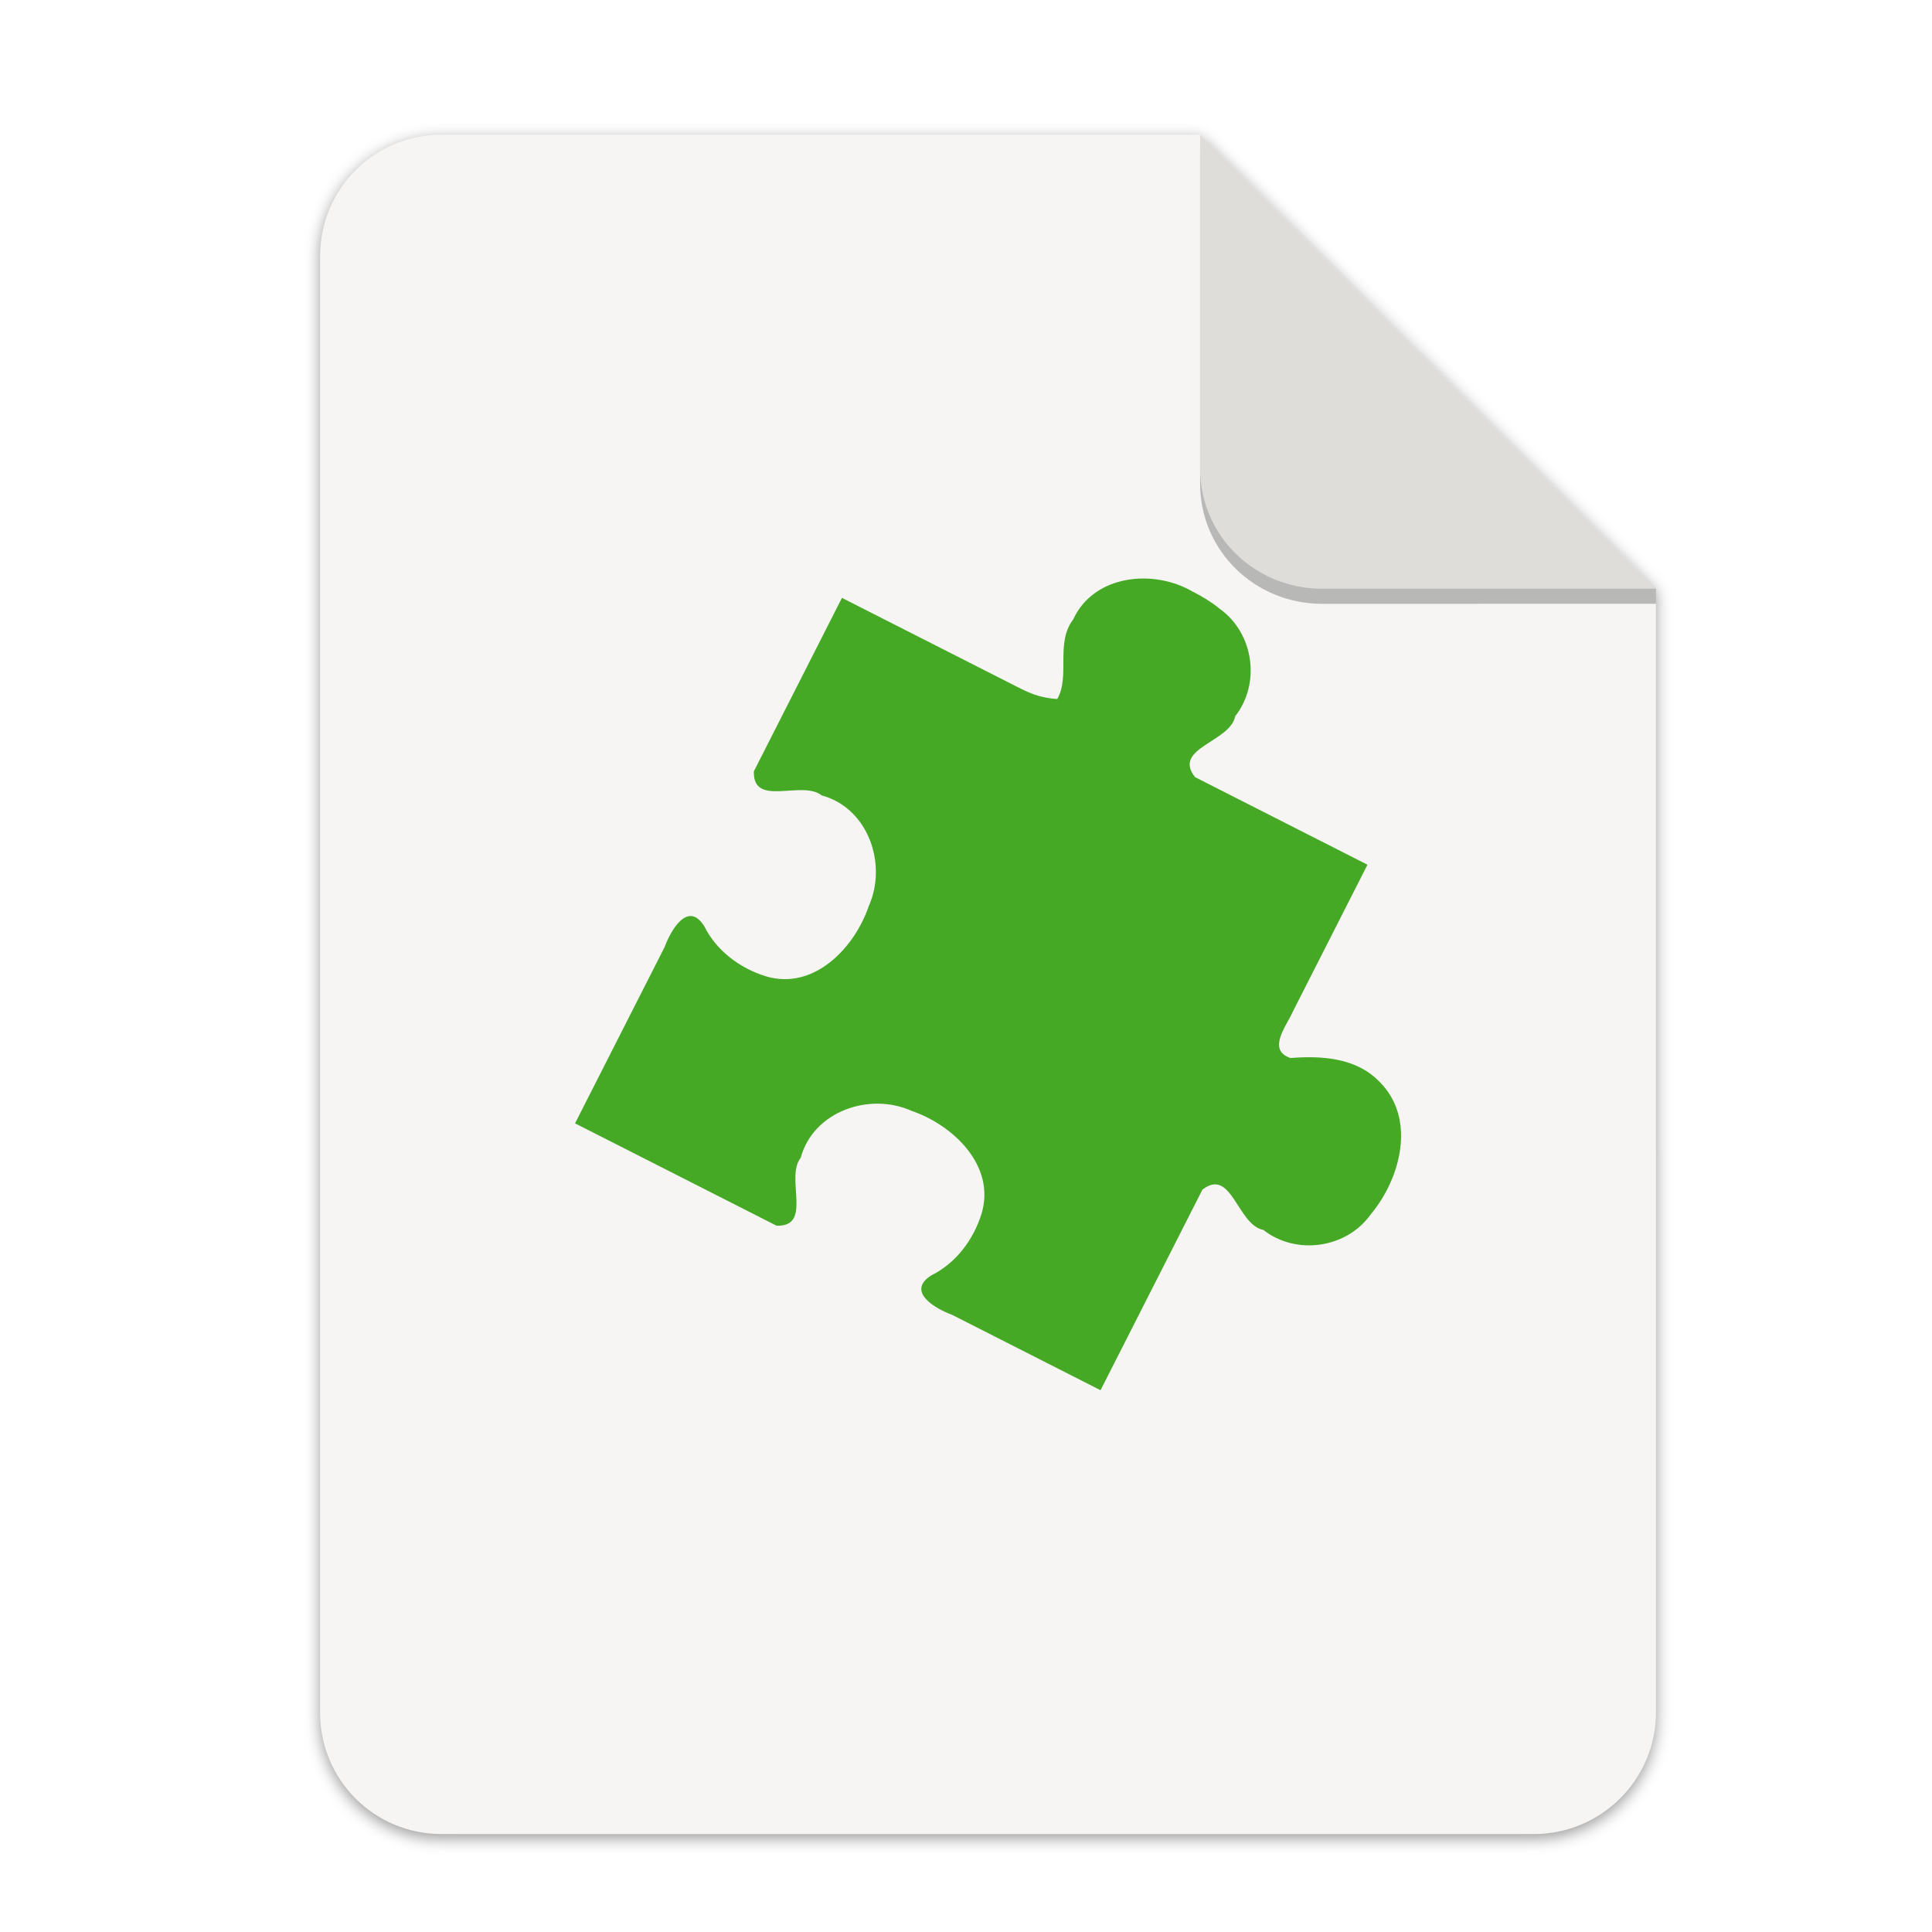
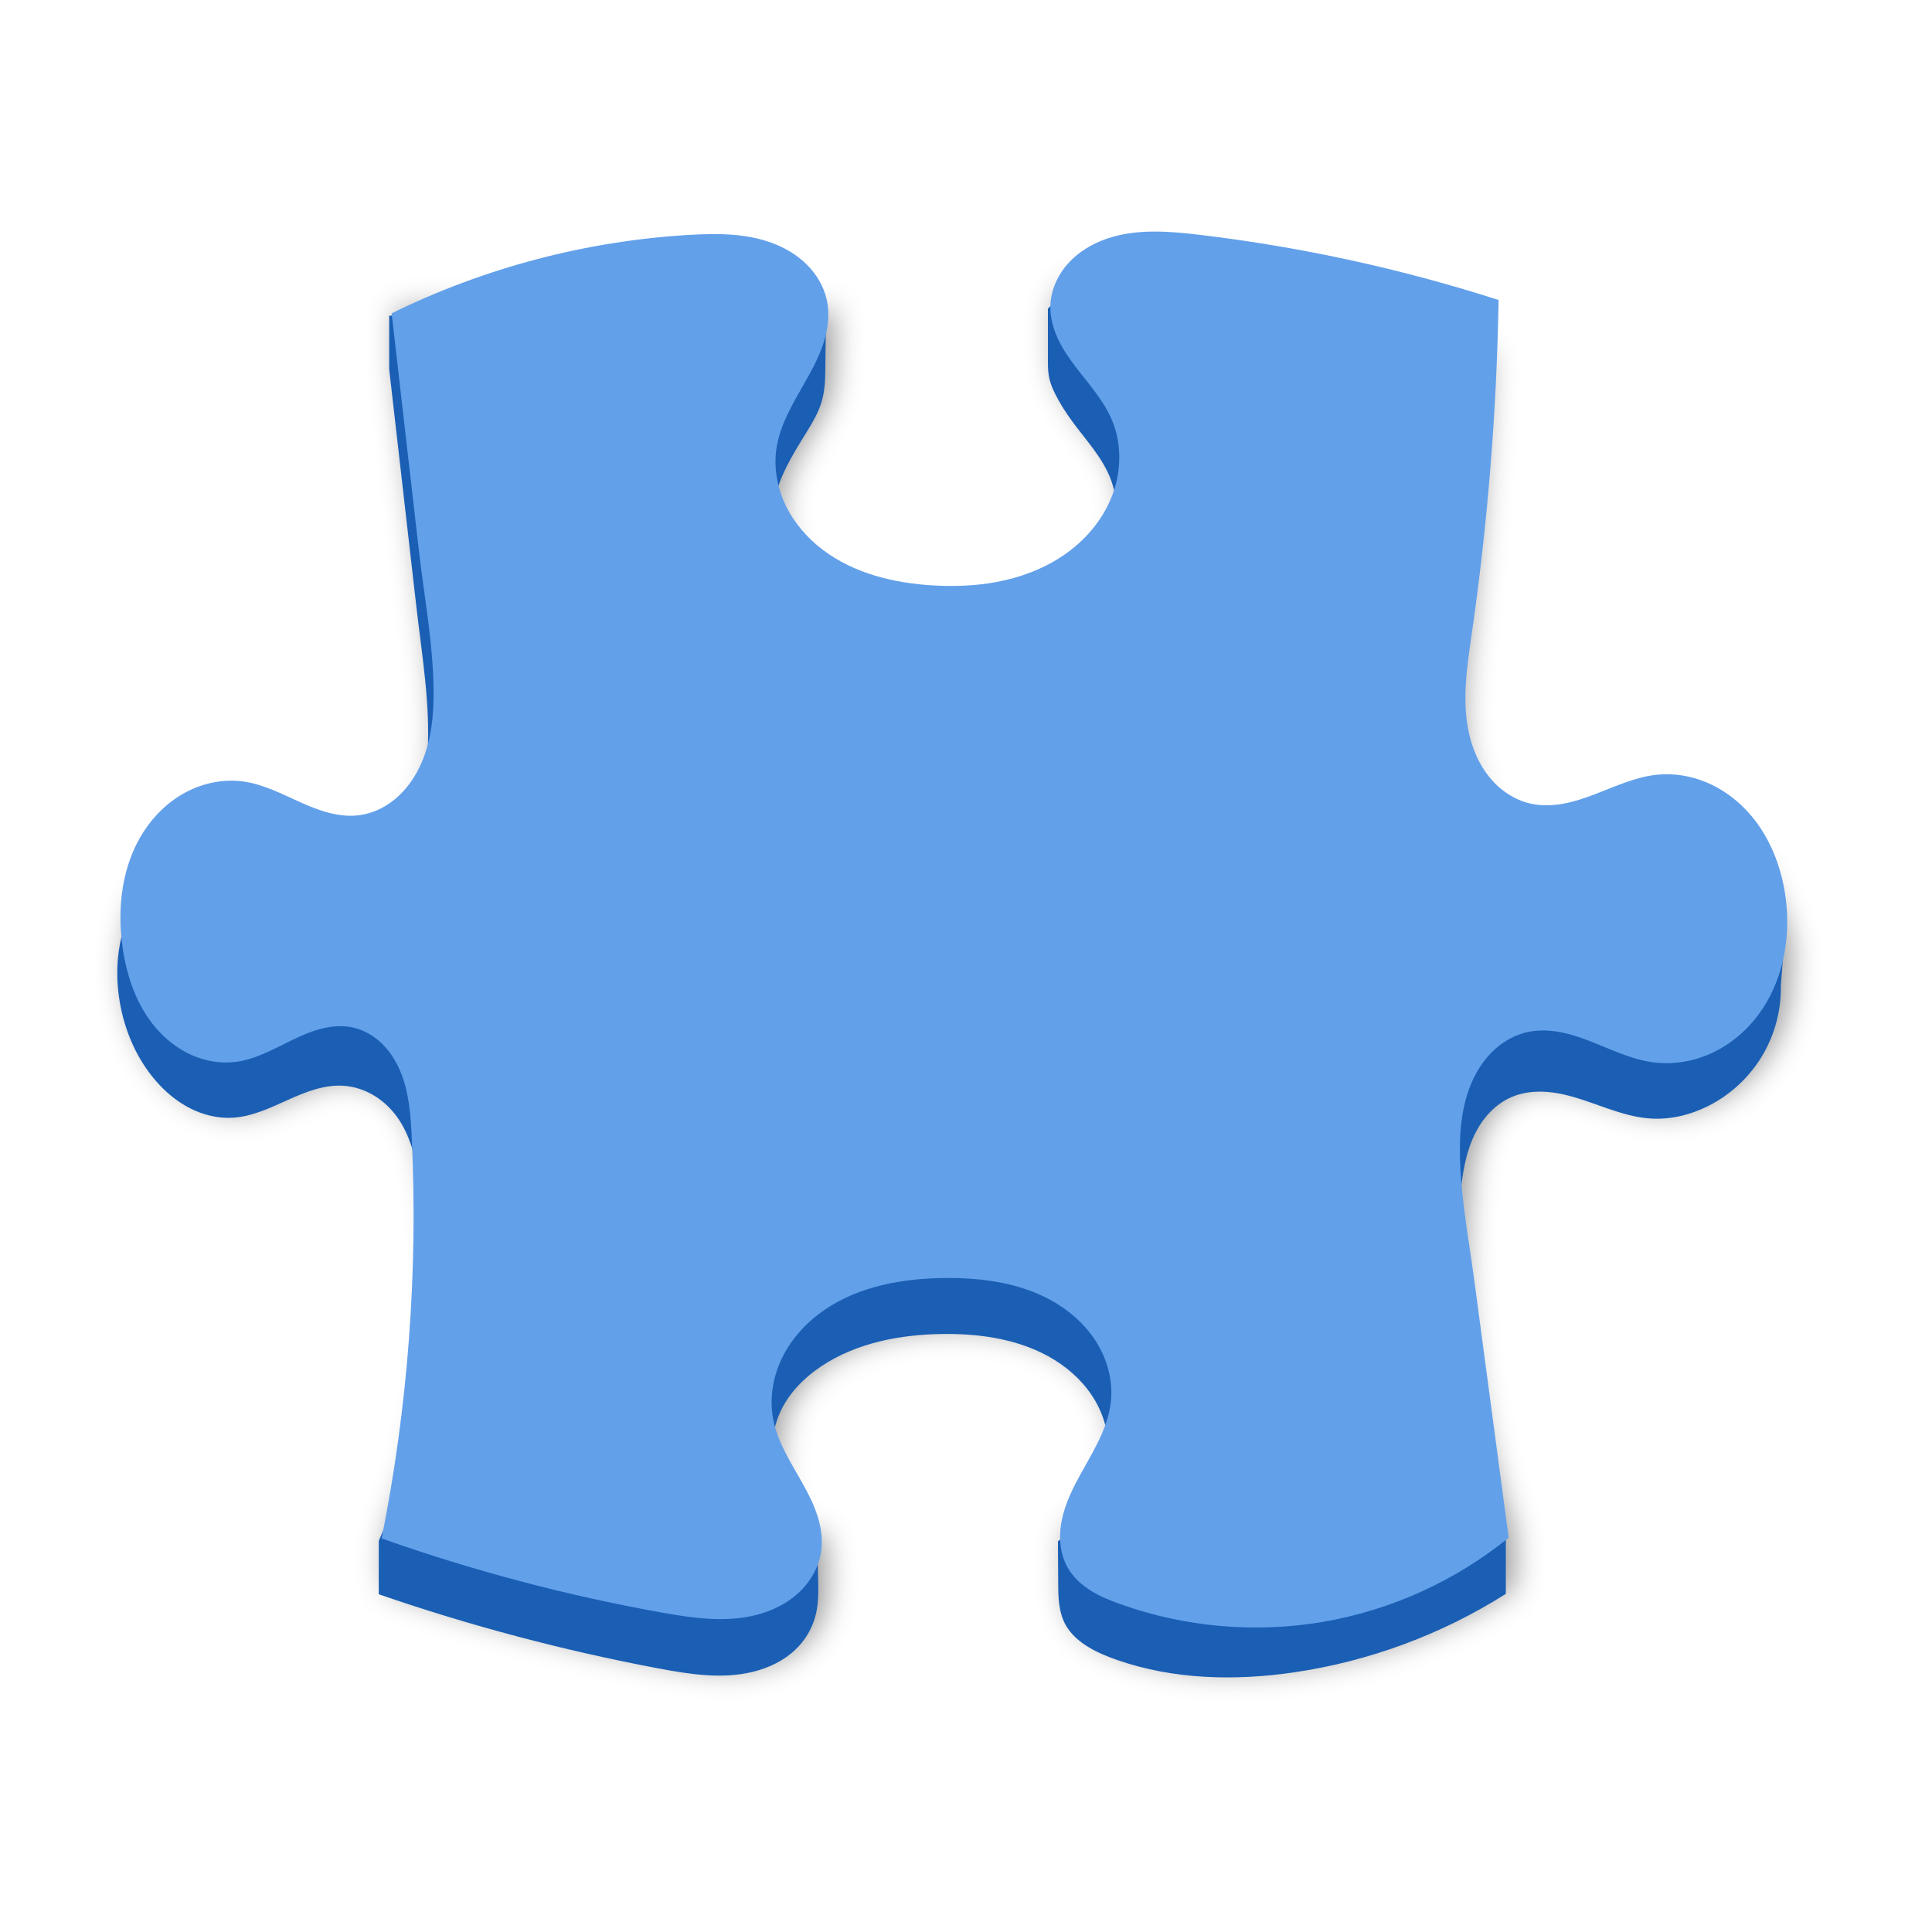
<svg xmlns="http://www.w3.org/2000/svg" height="256" viewBox="0 0 67.73 67.73" width="256">
-   <filter id="filter16020-3" color-interpolation-filters="sRGB" height="1.021" width="1.027" x="-.014" y="-.011">
-     <feGaussianBlur stdDeviation="2" />
+   <linearGradient gradientUnits="userSpaceOnUse" x1="29.198" x2="120.084" y1="17.016" y2="90.357">
+     <stop offset="0" stop-color="#1a5fb4" />
+     <stop offset=".077" stop-color="#1a5fb4" />
+     <stop offset=".137" stop-color="#1a5fb4" />
+     <stop offset=".167" stop-color="#1a5fb4" />
+     <stop offset=".364" stop-color="#1a5fb4" />
+     <stop offset=".407" stop-color="#1a5fb4" />
+     <stop offset=".493" stop-color="#1a5fb4" />
+     <stop offset=".576" stop-color="#1a5fb4" />
+     <stop offset=".606" stop-color="#1a5fb4" />
+     <stop offset=".681" stop-color="#1a5fb4" />
+     <stop offset=".784" stop-color="#1a5fb4" />
+     <stop offset="1" stop-color="#1a5fb4" />
+   </linearGradient>
+   <filter id="a" color-interpolation-filters="sRGB" height="1.05" width="1.042" x="-.021" y="-.025">
+     <feGaussianBlur stdDeviation="1.089" />
  </filter>
-   <g enable-background="new" stroke-width=".25" transform="matrix(.1329783 0 0 .1329783 .605824 28.61488)">
-     <path d="m111.828-178.55h200l120.172 119.672.005 296.24c0 17.728-14.449 32.088-32.177 32.088h-288c-17.728 0-32-14.272-32-32v-384c0-17.728 14.272-32 32-32z" filter="url(#filter16020-3)" opacity=".4" />
-     <path d="m111.828-179.672h200l120.172 119.672.005 296.24c0 17.728-14.449 32.088-32.177 32.088h-288c-17.728 0-32-14.272-32-32v-384c0-17.728 14.272-32 32-32z" fill="#f6f5f4" />
-     <path d="m311.828-175.692v88c0 17.728 14.442 31.694 32.17 31.694l88.001-.022v-3.979z" opacity=".25" />
-     <path d="m311.828-179.672v88c0 17.728 14.442 31.694 32.17 31.694l88.001-.022z" fill="#deddda" />
-     <path d="m93.075 248.47c-1.369-.813-3.475-.617-4.205.963-.636.838-.096 1.978-.558 2.791-.641-.036-1.039-.239-1.408-.426l-6.141-3.119c-.899 1.77-2.188 4.308-3.087 6.078-.051 1.287 1.685.294 2.377.848 1.635.441 2.307 2.412 1.65 3.879-.497 1.465-1.927 2.972-3.614 2.46-.906-.283-1.726-.894-2.152-1.752-.572-.917-1.18.149-1.386.718l-3.145 6.191 7.062 3.587c1.287.051.294-1.685.848-2.377.441-1.634 2.412-2.307 3.879-1.651 1.465.498 2.971 1.927 2.46 3.614-.283.906-.894 1.726-1.752 2.152-.917.572.149 1.18.718 1.386l5.207 2.645 3.571-7.03c1.026-.804 1.221 1.234 2.136 1.41 1.153.903 2.917.647 3.766-.545 1.052-1.261 1.608-3.361.3-4.656-.819-.84-2.024-.91-3.118-.826-.824-.282-.146-1.109.074-1.601.746-1.469 1.882-3.706 2.629-5.175l-6.046-3.071c-.804-1.026 1.234-1.221 1.41-2.136.903-1.153.647-2.917-.545-3.766-.286-.232-.601-.426-.929-.593z" fill="#46a926" stroke-width=".976" transform="matrix(7.520022 0 0 7.520022 -389.9314 -1927.643)" />
-   </g>
+   <path d="m29.965 34.364-0 4 2.039 17.748c.418 3.638 1.053 7.285.844 10.941-.104 1.828-.466 3.667-1.31 5.291-.423.814-.967 1.57-1.643 2.191-.675.621-1.484 1.105-2.366 1.356-1.045.298-2.154.263-3.236.164-1.095-.1-2.229-.28-3.135-.902-.396-.272-.734-.619-1.085-.946s-.727-.642-1.169-.831c-.69-.295-1.49-.253-2.204-.022s-1.358.638-1.975 1.066c-1.188.825-2.321 1.758-3.181 2.92-1.735 2.343-2.203 5.463-1.712 8.337.368 2.154 1.258 4.238 2.687 5.891.722.835 1.582 1.56 2.565 2.062s2.093.775 3.195.711c1.447-.085 2.792-.731 4.113-1.326s2.722-1.161 4.169-1.067c.824.053 1.63.324 2.334.757.703.433 1.305 1.025 1.771 1.707.851 1.244 1.236 2.742 1.533 4.22 1.834 9.131.777 18.821-2.982 27.343l-0 4c6.816 2.348 13.802 4.199 20.887 5.533 2.356.444 4.804.828 7.13.248 1.165-.29 2.284-.831 3.151-1.661.669-.64 1.173-1.453 1.439-2.34.266-.887.276-1.828.253-2.754l-.076-3c-.425.089-.874.06-1.285-.081-.449-.155-.847-.443-1.159-.8s-.542-.783-.701-1.231c-.317-.895-.35-1.863-.355-2.813-.008-1.572.062-3.187.683-4.631.63-1.463 1.793-2.65 3.119-3.532 2.64-1.758 5.897-2.375 9.068-2.415 2.91-.037 5.918.413 8.389 1.952 1.235.769 2.316 1.809 3.041 3.071.724 1.261 1.078 2.739.951 4.188-.097 1.117-.474 2.2-1.019 3.18-.676 1.216-1.615 2.285-2.733 3.113.011.996.018 1.992.021 2.989.001.555.001 1.112.07 1.662.069.551.209 1.098.476 1.585.383.7 1.01 1.241 1.691 1.657.68.416 1.421.722 2.174.983 4.208 1.463 8.796 1.566 13.204.923 5.62-.82 11.062-2.838 15.859-5.88l-.001-4c-2.962-8.109-4.142-16.863-3.433-25.466.124-1.511.312-3.04.892-4.44.29-.7.679-1.363 1.181-1.931.502-.568 1.121-1.038 1.82-1.331.819-.344 1.728-.437 2.613-.368.885.069 1.752.295 2.596.568 1.69.548 3.347 1.298 5.119 1.417 1.492.1 2.997-.263 4.333-.934 1.651-.83 3.061-2.134 4.016-3.716.955-1.582 1.453-3.437 1.418-5.285l.173-2.261c-.528-2.35-1.586-4.579-3.074-6.473-.783-.998-1.704-1.918-2.833-2.496-.564-.289-1.177-.489-1.808-.559-.63-.069-1.279-.006-1.874.213-.987.364-1.773 1.125-2.705 1.615-1.028.541-2.203.735-3.361.822-1.15.087-2.327.072-3.427-.273-1.482-.465-2.741-1.52-3.6-2.814-.857-1.29-1.332-2.802-1.591-4.329-.575-3.396-.117-6.87.265-10.294.739-6.634 1.186-13.301 1.34-19.974-7.075-1.552-14.115-3.258-21.115-5.117-1.358-.361-2.72-.728-4.116-.893-1.395-.165-2.836-.12-4.168.329-1.113.376-2.13 1.034-2.93 1.895l.001 3.999c0.0.415.015.832.11 1.236.094.404.258.788.445 1.158.372.737.822 1.432 1.312 2.096.98 1.329 2.137 2.565 2.765 4.092.689 1.676.669 3.606.071 5.317-.597 1.71-1.749 3.204-3.179 4.315-1.431 1.111-3.132 1.849-4.896 2.261-1.764.412-3.592.506-5.401.406-2.925-.163-5.908-.875-8.25-2.634-1.171-.88-2.163-2.016-2.791-3.34-.628-1.322-.881-2.828-.668-4.276.29-1.972 1.398-3.713 2.447-5.408.421-.68.831-1.377 1.077-2.138s.299-1.57.309-2.37l.056-4.541c-.19.264-.45.477-.746.613-.296.135-.627.193-.951.164-.514-.045-.988-.299-1.407-.6-.419-.301-.801-.654-1.231-.939-.871-.577-1.915-.855-2.958-.932-1.042-.078-2.089.036-3.123.19-2.403.357-4.773.912-7.176 1.264-2.403.352-4.835.462-7.264.496z" filter="url(#a)" opacity=".4" transform="matrix(.4688107 -.00000000813 .00000000813 .4688107 -.1232043 -5.272992)" />
+   <path d="m13.644 11.066-.001 1.875.953 8.321c.195 1.706.493 3.415.394 5.13-.049.857-.219 1.719-.615 2.48-.199.382-.454.736-.77 1.027-.317.291-.696.518-1.109.636-.49.139-1.01.123-1.517.077-.514-.047-1.045-.131-1.47-.423-.186-.128-.344-.29-.509-.444-.165-.154-.341-.301-.548-.39-.324-.138-.698-.119-1.033-.011-.335.108-.637.299-.926.5-.557.387-1.088.824-1.492 1.369-.814 1.098-1.034 2.561-.804 3.908.172 1.01.589 1.987 1.259 2.762.338.392.741.732 1.202.967.461.235.981.364 1.498.334.678-.039 1.309-.342 1.929-.621.62-.279 1.276-.544 1.954-.5.386.025.764.152 1.094.355.33.203.612.481.83.8.399.583.579 1.286.718 1.979.858 4.281.362 8.824-1.402 12.818l-.001 1.875c3.195 1.102 6.47 1.97 9.791 2.597 1.104.208 2.252.389 3.343.117.546-.136 1.071-.389 1.478-.778.314-.3.55-.681.675-1.097.125-.416.13-.857.119-1.291l-.035-1.406c-.199.042-.41.028-.602-.038-.21-.073-.397-.208-.543-.375-.147-.168-.254-.367-.328-.577-.148-.42-.164-.874-.166-1.319-.004-.737.029-1.494.321-2.171.296-.686.841-1.242 1.463-1.656 1.238-.824 2.765-1.112 4.252-1.131 1.364-.017 2.774.195 3.932.916.579.361 1.086.848 1.425 1.44.339.591.505 1.284.445 1.963-.046.524-.223 1.031-.478 1.491-.317.57-.757 1.071-1.282 1.459.005.467.008.934.009 1.401.001.26 0.0.521.033.779.032.258.098.515.223.743.18.328.473.582.793.777.319.195.666.338 1.019.461 1.973.686 4.123.735 6.19.434 2.635-.384 5.187-1.329 7.435-2.754l0-1.875c-1.387-3.802-1.939-7.906-1.606-11.939.059-.708.147-1.425.419-2.081.136-.328.318-.639.554-.905.236-.266.526-.487.853-.624.384-.161.81-.204 1.225-.172.415.032.821.138 1.217.267.792.257 1.569.609 2.4.665.699.047 1.405-.123 2.031-.437.774-.389 1.435-1 1.883-1.742s.682-1.611.665-2.477l.081-1.06c-.247-1.102-.743-2.147-1.44-3.035-.367-.468-.799-.899-1.328-1.171-.265-.136-.552-.23-.847-.262-.296-.033-.599-.003-.878.1-.463.17-.832.527-1.268.757-.482.253-1.033.344-1.576.385-.539.04-1.091.034-1.607-.128-.695-.218-1.285-.713-1.688-1.32-.401-.605-.624-1.314-.745-2.03-.269-1.592-.054-3.221.126-4.826.347-3.11.558-6.235.631-9.364-3.316-.728-6.617-1.529-9.898-2.402-.637-.169-1.275-.342-1.929-.419-.654-.077-1.33-.057-1.954.154-.522.176-.999.484-1.374.888l-0 1.875c-0.0.194.007.39.051.579.044.189.121.369.208.543.174.345.385.672.615.983.459.623 1.002 1.203 1.296 1.919.323.786.313 1.691.033 2.493-.28.802-.82 1.502-1.491 2.022-.671.521-1.468.866-2.295 1.059-.827.193-1.684.237-2.532.189-1.371-.077-2.77-.411-3.867-1.236-.549-.413-1.014-.946-1.308-1.566-.294-.62-.413-1.326-.313-2.005.136-.925.656-1.74 1.148-2.535.197-.319.39-.645.505-1.002.115-.357.141-.736.145-1.111l.027-2.129c-.089.124-.211.224-.35.287-.139.063-.294.09-.446.077-.241-.021-.463-.14-.66-.281-.197-.141-.375-.307-.577-.44-.408-.271-.898-.401-1.386-.438-.489-.036-.979.017-1.464.089-1.126.167-2.238.427-3.364.592-1.127.165-2.267.216-3.405.231z" fill="#1a5fb4" />
+   <path d="m61.404 2.1-9.773 14.953c-2.044 3.127-3.844 6.441-6.282 9.272-1.219 1.415-2.671 2.684-4.409 3.37-.869.343-1.803.533-2.737.503-.933-.031-1.866-.288-2.654-.789-1.278-.811-2.085-2.178-2.751-3.537-.666-1.359-1.258-2.789-2.273-3.911-.992-1.095-2.353-1.834-3.798-2.143-1.445-.309-2.967-.197-4.376.247-2.818.888-5.1 3.054-6.666 5.56-1.187 1.9-2.027 4.083-1.988 6.323.02 1.12.262 2.242.758 3.246.495 1.005 1.248 1.889 2.191 2.494 1.309.839 2.89 1.101 4.398 1.477.754.188 1.504.41 2.202.752.698.342 1.346.809 1.819 1.425.511.665.803 1.485.888 2.319.085.834-.032 1.682-.279 2.482-.496 1.602-1.494 2.993-2.504 4.332-6.045 8.018-13.075 15.293-20.882 21.609 3.692 6.193 7.887 12.087 12.53 17.603 1.539 1.829 3.189 3.663 5.345 4.693 1.078.515 2.273.813 3.467.758 1.194-.055 2.384-.479 3.279-1.27.669-.591 1.156-1.367 1.498-2.191.342-.824.546-1.699.71-2.577.328-1.755.52-3.583 1.38-5.147.765-1.392 2.031-2.483 3.482-3.131 1.45-.648 3.076-.864 4.658-.724 3.165.28 6.059 1.934 8.519 3.944 2.254 1.842 4.29 4.1 5.207 6.862.458 1.381.621 2.871.377 4.306-.244 1.435-.907 2.809-1.946 3.828-.799.784-1.794 1.341-2.819 1.792-1.025.451-2.089.805-3.12 1.242-1.031.437-2.038.965-2.869 1.716s-1.477 1.745-1.649 2.851c-.122.787-.002 1.597.249 2.353.252.755.631 1.462 1.036 2.147 2.611 4.423 6.378 8.157 10.824 10.728 4.446 2.571 9.562 3.974 14.698 4.031l10.391-16.555c1.827-2.911 3.476-5.967 5.741-8.552 1.133-1.292 2.473-2.444 4.061-3.102.794-.329 1.645-.529 2.504-.544.859-.015 1.726.158 2.495.542.733.367 1.363.918 1.891 1.544.528.626.959 1.329 1.356 2.046.793 1.435 1.47 2.963 2.578 4.17 1.025 1.115 2.389 1.904 3.853 2.289 1.465.385 3.025.371 4.497.014 2.943-.714 5.452-2.78 7.087-5.33 1.332-2.077 2.142-4.542 1.982-7.004-.08-1.231-.402-2.451-.977-3.542-.575-1.092-1.407-2.053-2.427-2.746-1.359-.923-2.985-1.342-4.541-1.87-.778-.264-1.548-.56-2.264-.963-.716-.403-1.378-.917-1.88-1.567-.761-.983-1.122-2.245-1.11-3.489.012-1.243.381-2.468.956-3.57 1.151-2.204 3.07-3.889 4.915-5.556 6.187-5.589 12.023-11.566 17.461-17.886-4.092-6.429-8.802-12.464-14.044-17.996-1.613-1.702-3.346-3.403-5.536-4.242-1.095-.419-2.292-.607-3.452-.433-1.16.173-2.277.724-3.045 1.61-.541.624-.897 1.394-1.112 2.192s-.295 1.626-.332 2.451c-.074 1.651.017 3.341-.478 4.917-.543 1.73-1.786 3.207-3.337 4.146s-3.394 1.353-5.206 1.293c-1.812-.06-3.593-.58-5.214-1.393-1.621-.813-3.086-1.913-4.411-3.151-2.137-1.997-3.966-4.452-4.637-7.299-.335-1.423-.37-2.927-.016-4.346.354-1.419 1.105-2.749 2.196-3.723 1.482-1.324 3.456-1.913 5.307-2.636.926-.361 1.841-.768 2.662-1.326s1.551-1.278 2.011-2.159c.48-.92.647-1.987.545-3.02-.102-1.032-.466-2.029-.989-2.925-1.046-1.792-2.686-3.152-4.356-4.382-6.218-4.579-13.358-7.9-20.866-9.706z" fill="#62a0ea" transform="matrix(.360597 -.2995885 .2995885 .360597 -9.041465 28.62486)" />
</svg>
